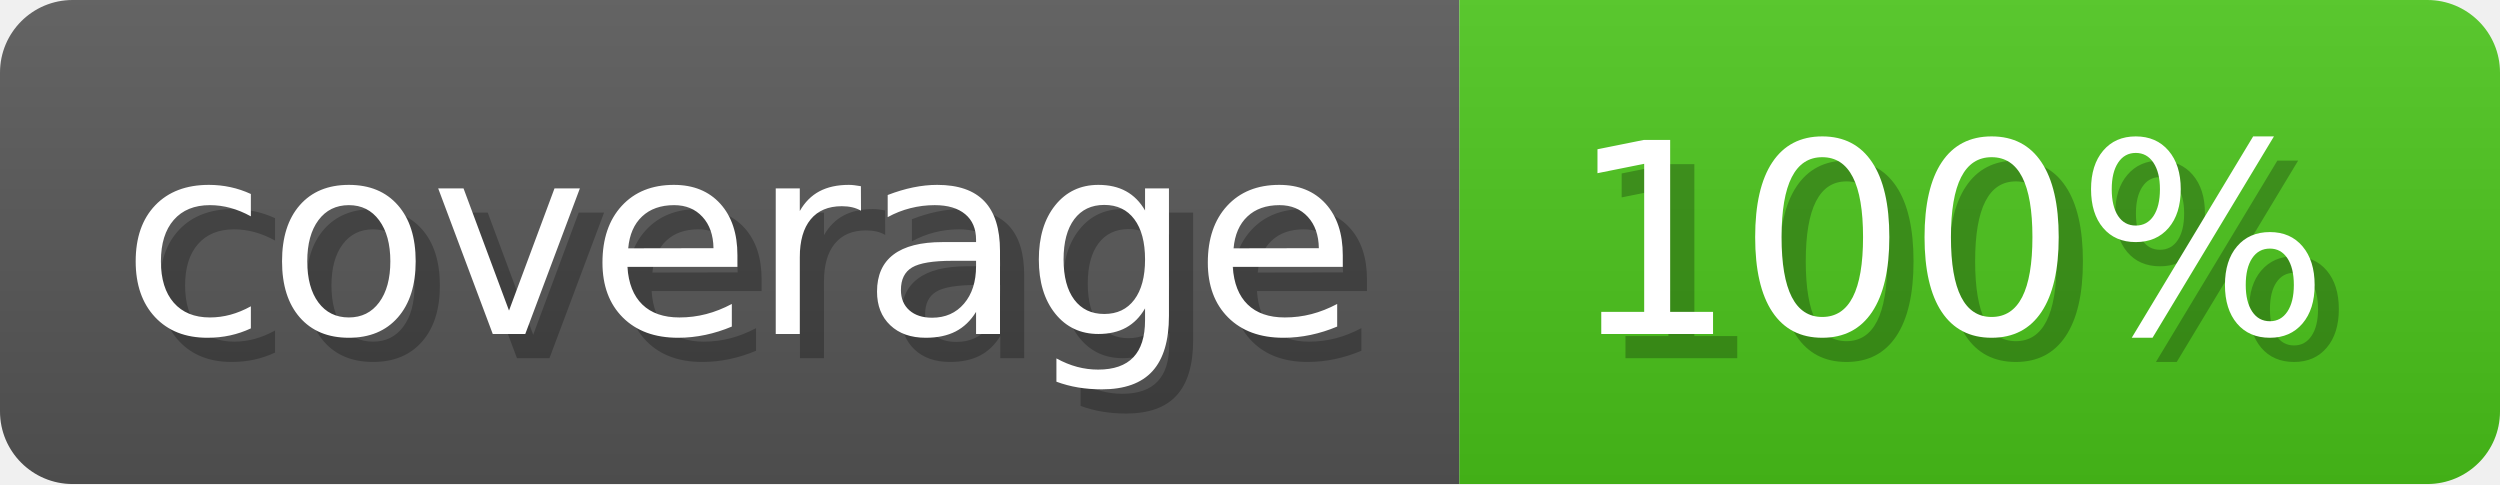
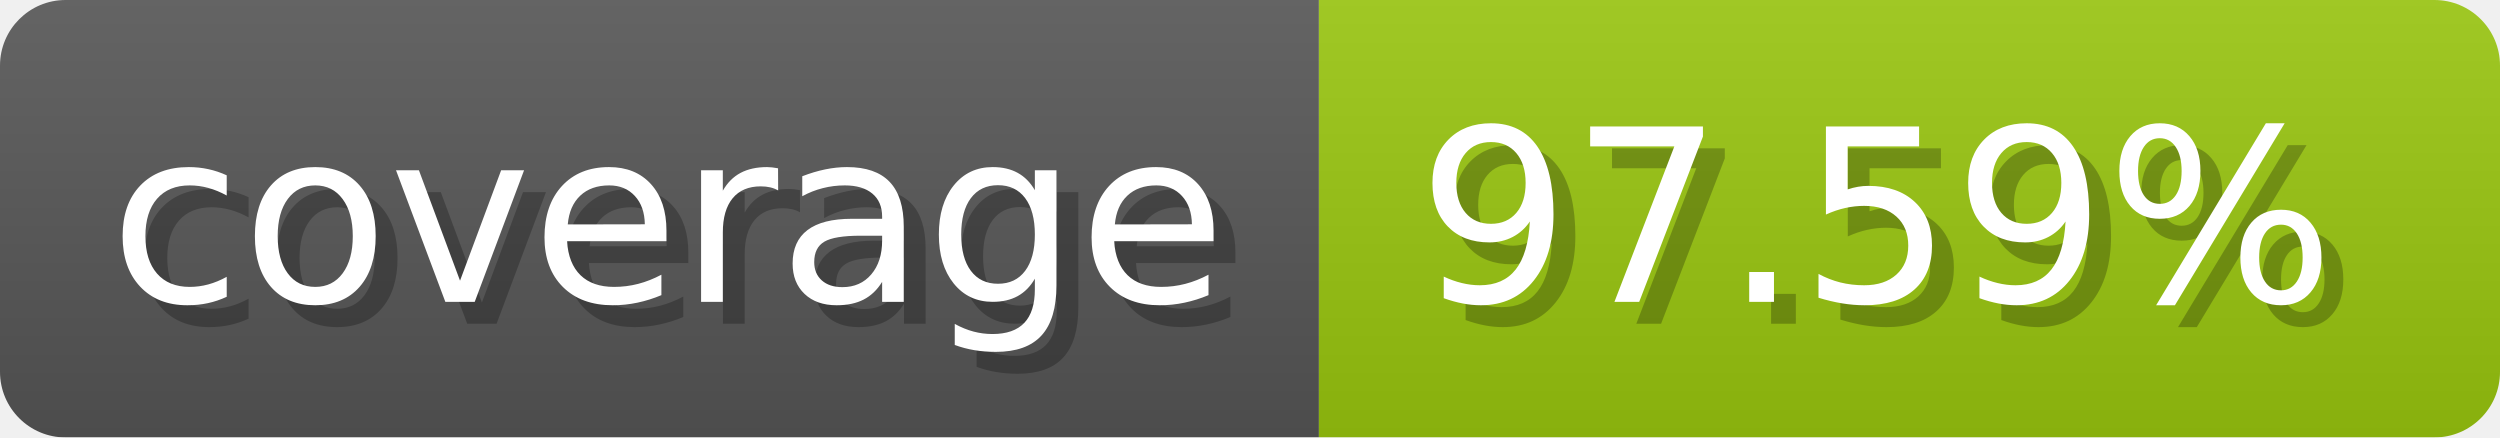
- <svg xmlns="http://www.w3.org/2000/svg" width="103.3" height="20" viewBox="0 0 1033 200" role="img" aria-label="coverage: 100%">
-   <linearGradient id="zrKds" x2="0" y2="100%">
+ <svg xmlns="http://www.w3.org/2000/svg" width="114.3" height="20" viewBox="0 0 1143 200" role="img" aria-label="coverage: 97.59%">
+   <linearGradient id="zIOIo" x2="0" y2="100%">
    <stop offset="0" stop-opacity=".1" stop-color="#EEE" />
    <stop offset="1" stop-opacity=".1" />
  </linearGradient>
-   <mask id="TqcAu">
-     <rect width="1033" height="200" rx="30" fill="#FFF" />
+   <mask id="zdDes">
+     <rect width="1143" height="200" rx="30" fill="#FFF" />
  </mask>
-   <g mask="url(#TqcAu)">
+   <g mask="url(#zdDes)">
    <rect width="603" height="200" fill="#555" />
-     <rect width="430" height="200" fill="#49c31a" x="603" />
-     <rect width="1033" height="200" fill="url(#zrKds)" />
+     <rect width="540" height="200" fill="#97c40f" x="603" />
+     <rect width="1143" height="200" fill="url(#zIOIo)" />
  </g>
  <g aria-hidden="true" fill="#fff" text-anchor="start" font-family="Verdana,DejaVu Sans,sans-serif" font-size="110">
    <text x="60" y="148" textLength="503" fill="#000" opacity="0.25">coverage</text>
    <text x="50" y="138" textLength="503">coverage</text>
-     <text x="658" y="148" textLength="330" fill="#000" opacity="0.25">100%</text>
-     <text x="648" y="138" textLength="330">100%</text>
+     <text x="658" y="148" textLength="440" fill="#000" opacity="0.25">97.59%</text>
+     <text x="648" y="138" textLength="440">97.59%</text>
  </g>
</svg>
